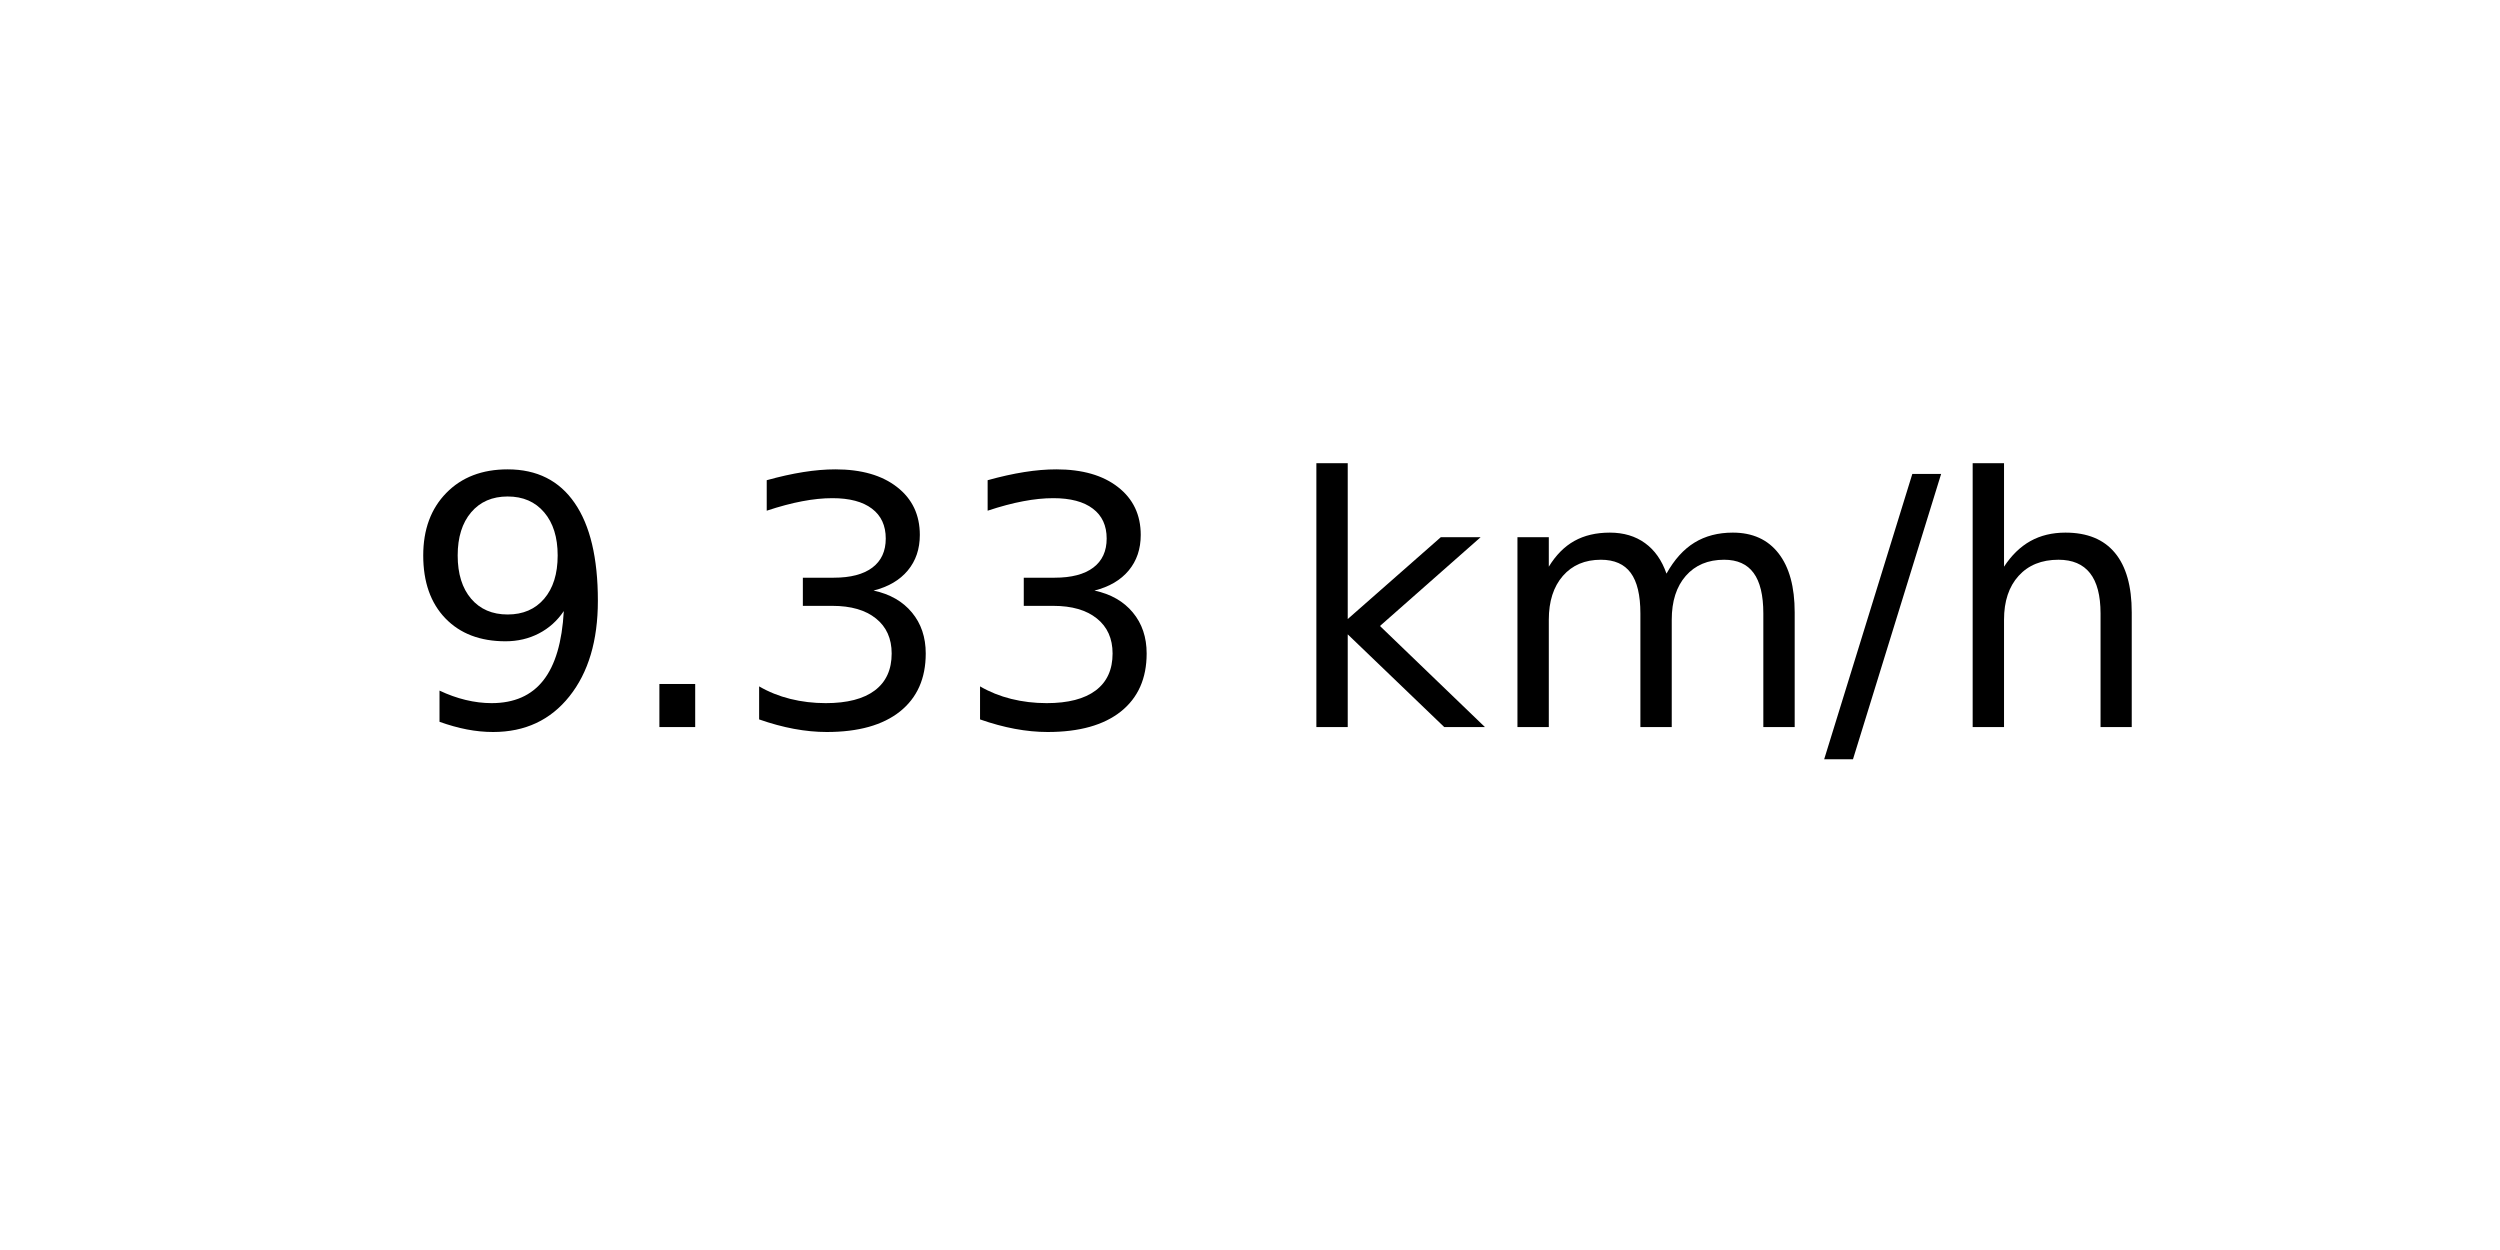
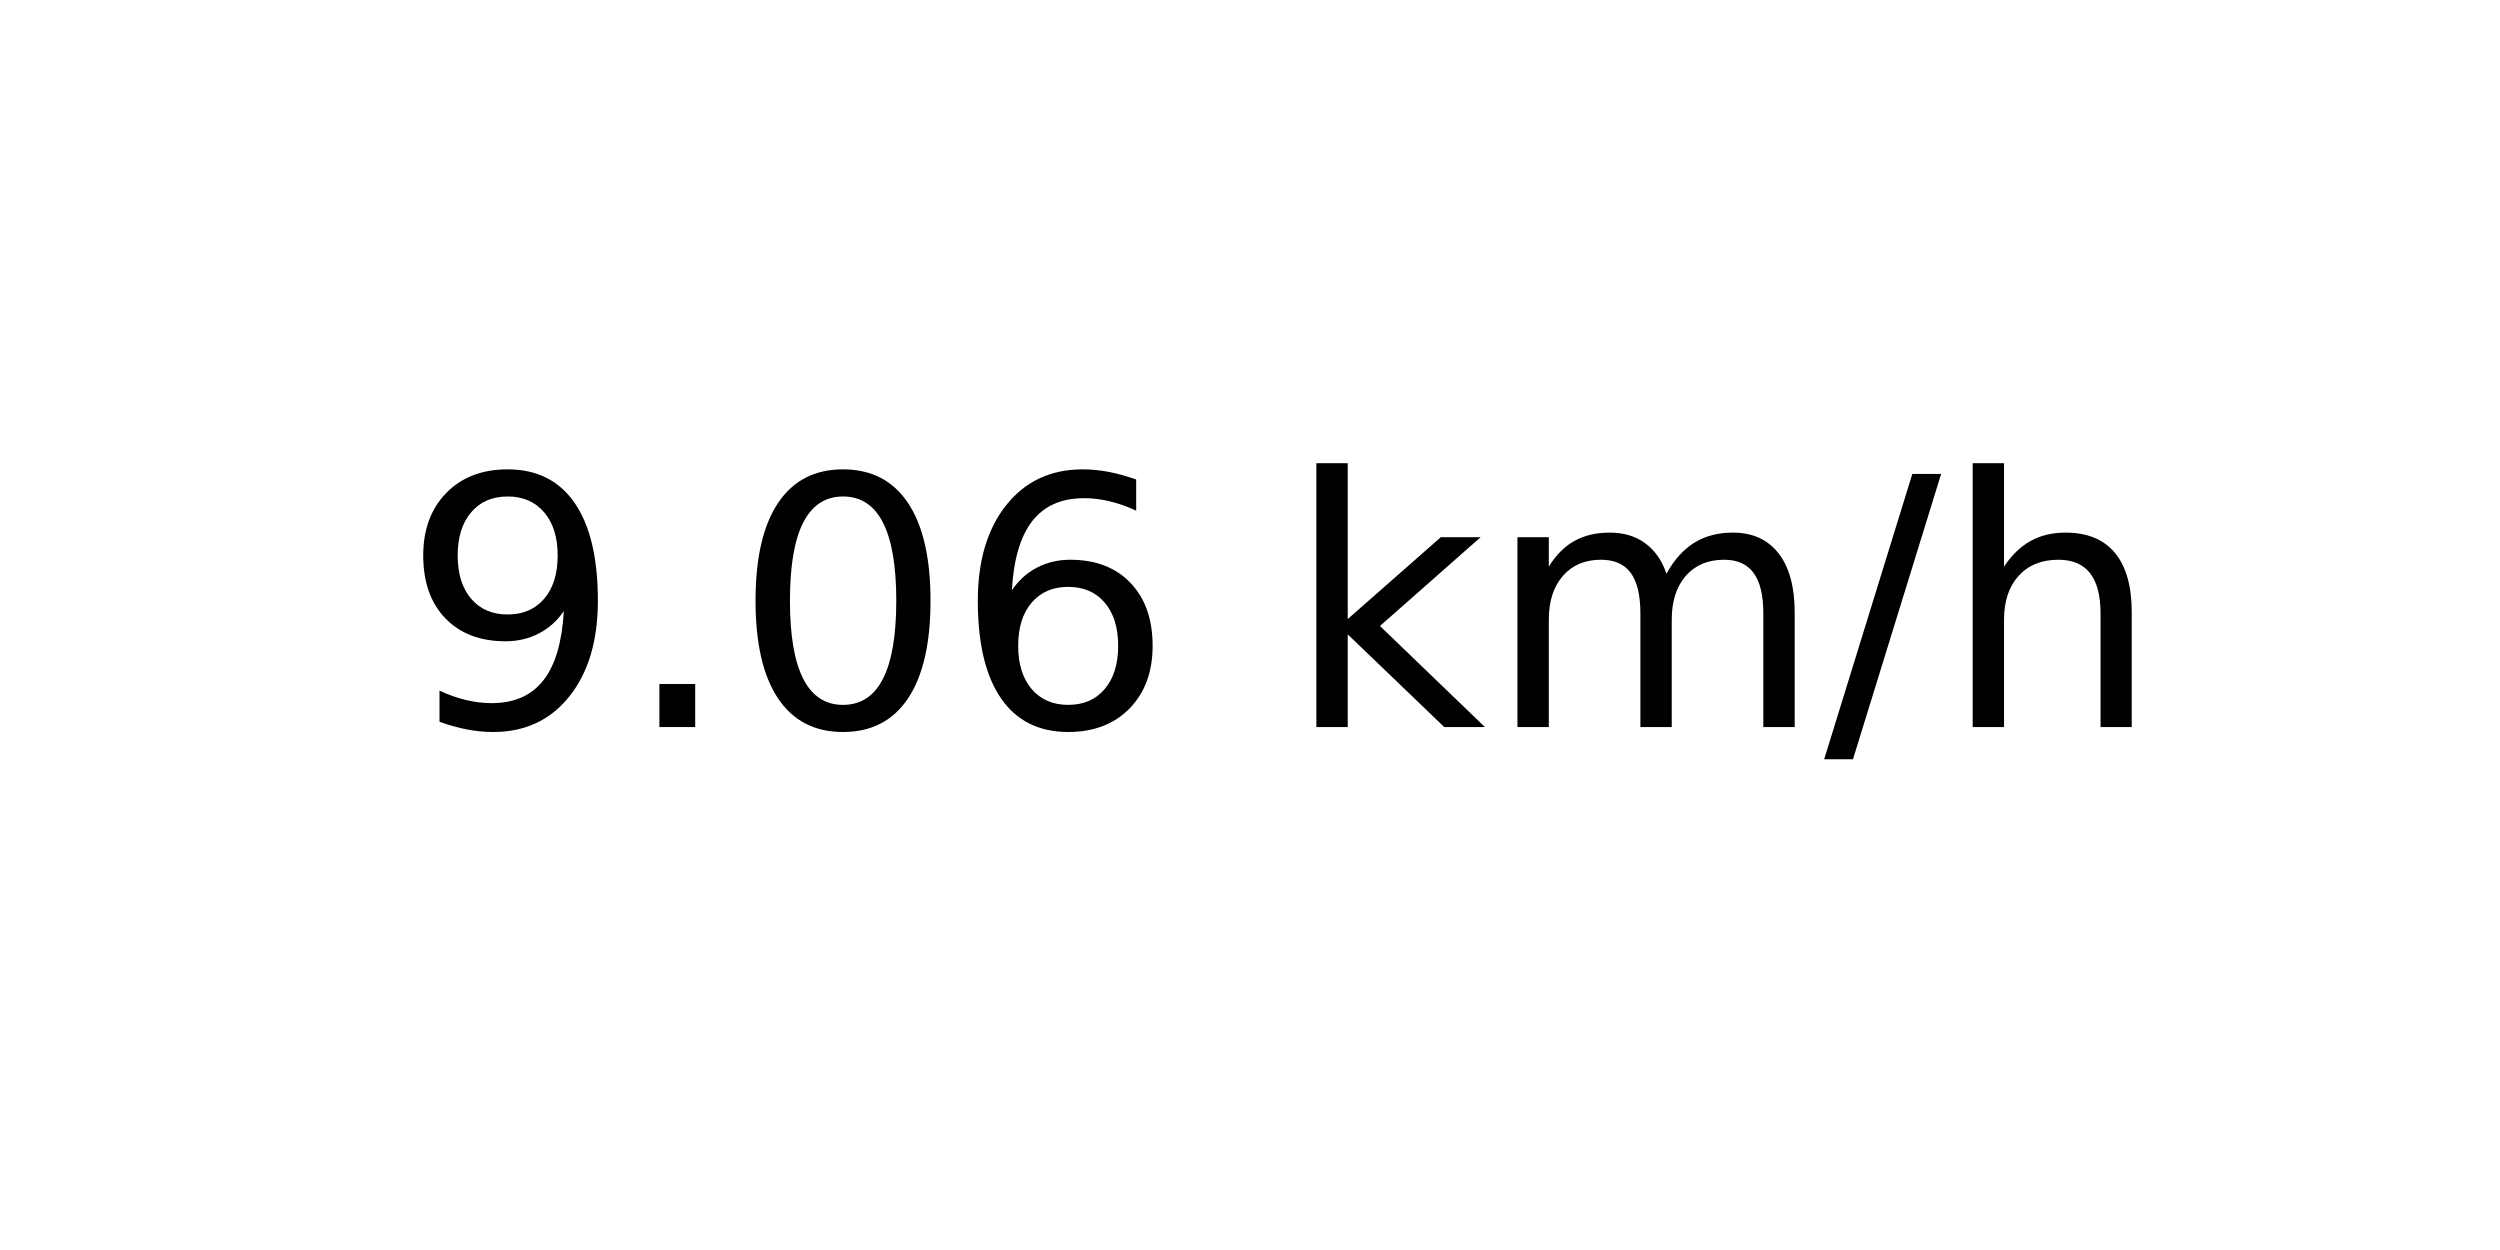
<svg xmlns="http://www.w3.org/2000/svg" xmlns:xlink="http://www.w3.org/1999/xlink" width="72pt" height="36pt" viewBox="0 0 72 36" version="1.1">
  <defs>
    <style type="text/css">*{stroke-linejoin: round; stroke-linecap: butt}</style>
  </defs>
  <g id="figure_1">
    <g id="axes_1">
      <g id="text_1">
        <g transform="translate(11.55937 20.93937) scale(0.1 -0.1)">
          <defs>
            <path id="DejaVuSans-39" d="M 703 97  L 703 672  Q 941 559 1184 500  Q 1428 441 1663 441  Q 2288 441 2617 861  Q 2947 1281 2994 2138  Q 2813 1869 2534 1725  Q 2256 1581 1919 1581  Q 1219 1581 811 2004  Q 403 2428 403 3163  Q 403 3881 828 4315  Q 1253 4750 1959 4750  Q 2769 4750 3195 4129  Q 3622 3509 3622 2328  Q 3622 1225 3098 567  Q 2575 -91 1691 -91  Q 1453 -91 1209 -44  Q 966 3 703 97  z M 1959 2075  Q 2384 2075 2632 2365  Q 2881 2656 2881 3163  Q 2881 3666 2632 3958  Q 2384 4250 1959 4250  Q 1534 4250 1286 3958  Q 1038 3666 1038 3163  Q 1038 2656 1286 2365  Q 1534 2075 1959 2075  z " transform="scale(0.015625)" />
            <path id="DejaVuSans-2e" d="M 684 794  L 1344 794  L 1344 0  L 684 0  L 684 794  z " transform="scale(0.015625)" />
-             <path id="DejaVuSans-33" d="M 2597 2516  Q 3050 2419 3304 2112  Q 3559 1806 3559 1356  Q 3559 666 3084 287  Q 2609 -91 1734 -91  Q 1441 -91 1130 -33  Q 819 25 488 141  L 488 750  Q 750 597 1062 519  Q 1375 441 1716 441  Q 2309 441 2620 675  Q 2931 909 2931 1356  Q 2931 1769 2642 2001  Q 2353 2234 1838 2234  L 1294 2234  L 1294 2753  L 1863 2753  Q 2328 2753 2575 2939  Q 2822 3125 2822 3475  Q 2822 3834 2567 4026  Q 2313 4219 1838 4219  Q 1578 4219 1281 4162  Q 984 4106 628 3988  L 628 4550  Q 988 4650 1302 4700  Q 1616 4750 1894 4750  Q 2613 4750 3031 4423  Q 3450 4097 3450 3541  Q 3450 3153 3228 2886  Q 3006 2619 2597 2516  z " transform="scale(0.015625)" />
+             <path id="DejaVuSans-30" d="M 2034 4250  Q 1547 4250 1301 3770  Q 1056 3291 1056 2328  Q 1056 1369 1301 889  Q 1547 409 2034 409  Q 2525 409 2770 889  Q 3016 1369 3016 2328  Q 3016 3291 2770 3770  Q 2525 4250 2034 4250  z M 2034 4750  Q 2819 4750 3233 4129  Q 3647 3509 3647 2328  Q 3647 1150 3233 529  Q 2819 -91 2034 -91  Q 1250 -91 836 529  Q 422 1150 422 2328  Q 422 3509 836 4129  Q 1250 4750 2034 4750  z " transform="scale(0.015625)" />
+             <path id="DejaVuSans-36" d="M 2113 2584  Q 1688 2584 1439 2293  Q 1191 2003 1191 1497  Q 1191 994 1439 701  Q 1688 409 2113 409  Q 2538 409 2786 701  Q 3034 994 3034 1497  Q 3034 2003 2786 2293  Q 2538 2584 2113 2584  z M 3366 4563  L 3366 3988  Q 3128 4100 2886 4159  Q 2644 4219 2406 4219  Q 1781 4219 1451 3797  Q 1122 3375 1075 2522  Q 1259 2794 1537 2939  Q 1816 3084 2150 3084  Q 2853 3084 3261 2657  Q 3669 2231 3669 1497  Q 3669 778 3244 343  Q 2819 -91 2113 -91  Q 1303 -91 875 529  Q 447 1150 447 2328  Q 447 3434 972 4092  Q 1497 4750 2381 4750  Q 2619 4750 2861 4703  Q 3103 4656 3366 4563  z " transform="scale(0.015625)" />
            <path id="DejaVuSans-20" transform="scale(0.015625)" />
            <path id="DejaVuSans-6b" d="M 581 4863  L 1159 4863  L 1159 1991  L 2875 3500  L 3609 3500  L 1753 1863  L 3688 0  L 2938 0  L 1159 1709  L 1159 0  L 581 0  L 581 4863  z " transform="scale(0.015625)" />
            <path id="DejaVuSans-6d" d="M 3328 2828  Q 3544 3216 3844 3400  Q 4144 3584 4550 3584  Q 5097 3584 5394 3201  Q 5691 2819 5691 2113  L 5691 0  L 5113 0  L 5113 2094  Q 5113 2597 4934 2840  Q 4756 3084 4391 3084  Q 3944 3084 3684 2787  Q 3425 2491 3425 1978  L 3425 0  L 2847 0  L 2847 2094  Q 2847 2600 2669 2842  Q 2491 3084 2119 3084  Q 1678 3084 1418 2786  Q 1159 2488 1159 1978  L 1159 0  L 581 0  L 581 3500  L 1159 3500  L 1159 2956  Q 1356 3278 1631 3431  Q 1906 3584 2284 3584  Q 2666 3584 2933 3390  Q 3200 3197 3328 2828  z " transform="scale(0.015625)" />
            <path id="DejaVuSans-2f" d="M 1625 4666  L 2156 4666  L 531 -594  L 0 -594  L 1625 4666  z " transform="scale(0.015625)" />
            <path id="DejaVuSans-68" d="M 3513 2113  L 3513 0  L 2938 0  L 2938 2094  Q 2938 2591 2744 2837  Q 2550 3084 2163 3084  Q 1697 3084 1428 2787  Q 1159 2491 1159 1978  L 1159 0  L 581 0  L 581 4863  L 1159 4863  L 1159 2956  Q 1366 3272 1645 3428  Q 1925 3584 2291 3584  Q 2894 3584 3203 3211  Q 3513 2838 3513 2113  z " transform="scale(0.015625)" />
          </defs>
          <use xlink:href="#DejaVuSans-39" />
          <use xlink:href="#DejaVuSans-2e" x="63.623" />
-           <use xlink:href="#DejaVuSans-33" x="95.41" />
-           <use xlink:href="#DejaVuSans-33" x="159.033" />
+           <use xlink:href="#DejaVuSans-30" x="95.41" />
+           <use xlink:href="#DejaVuSans-36" x="159.033" />
          <use xlink:href="#DejaVuSans-20" x="222.656" />
          <use xlink:href="#DejaVuSans-6b" x="254.443" />
          <use xlink:href="#DejaVuSans-6d" x="312.354" />
          <use xlink:href="#DejaVuSans-2f" x="409.766" />
          <use xlink:href="#DejaVuSans-68" x="443.457" />
        </g>
      </g>
    </g>
  </g>
</svg>
